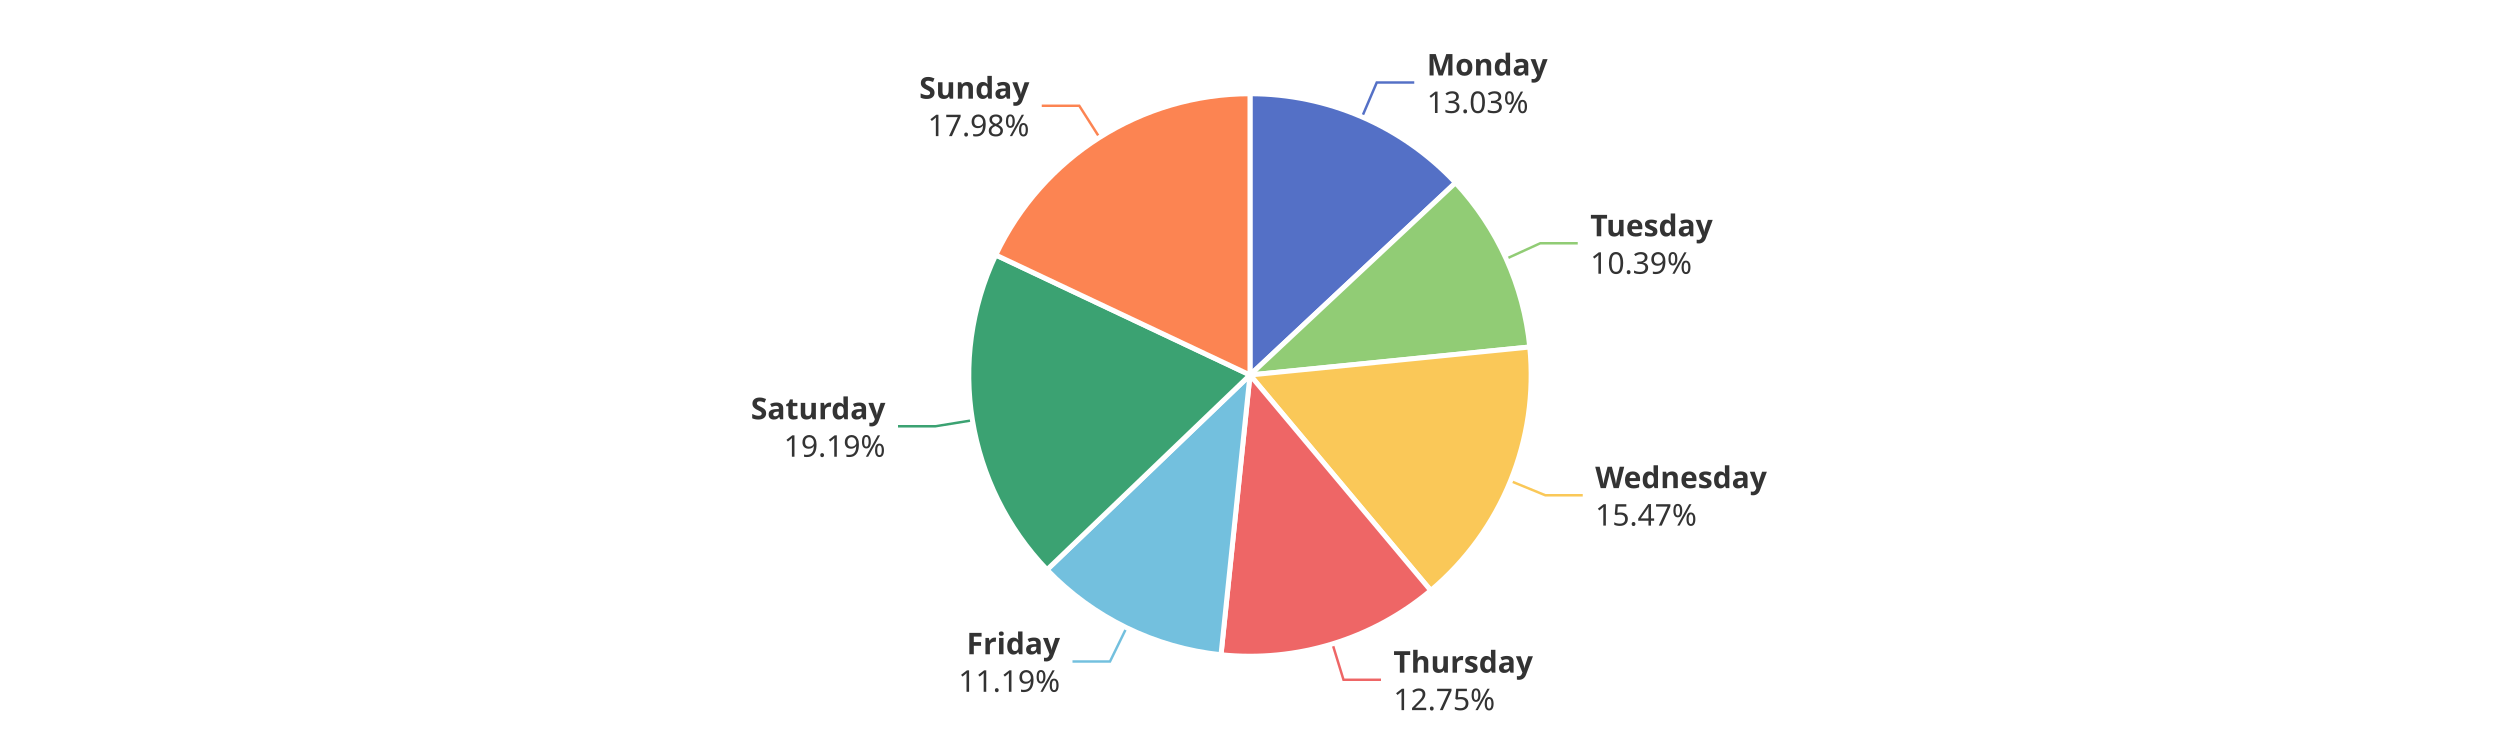
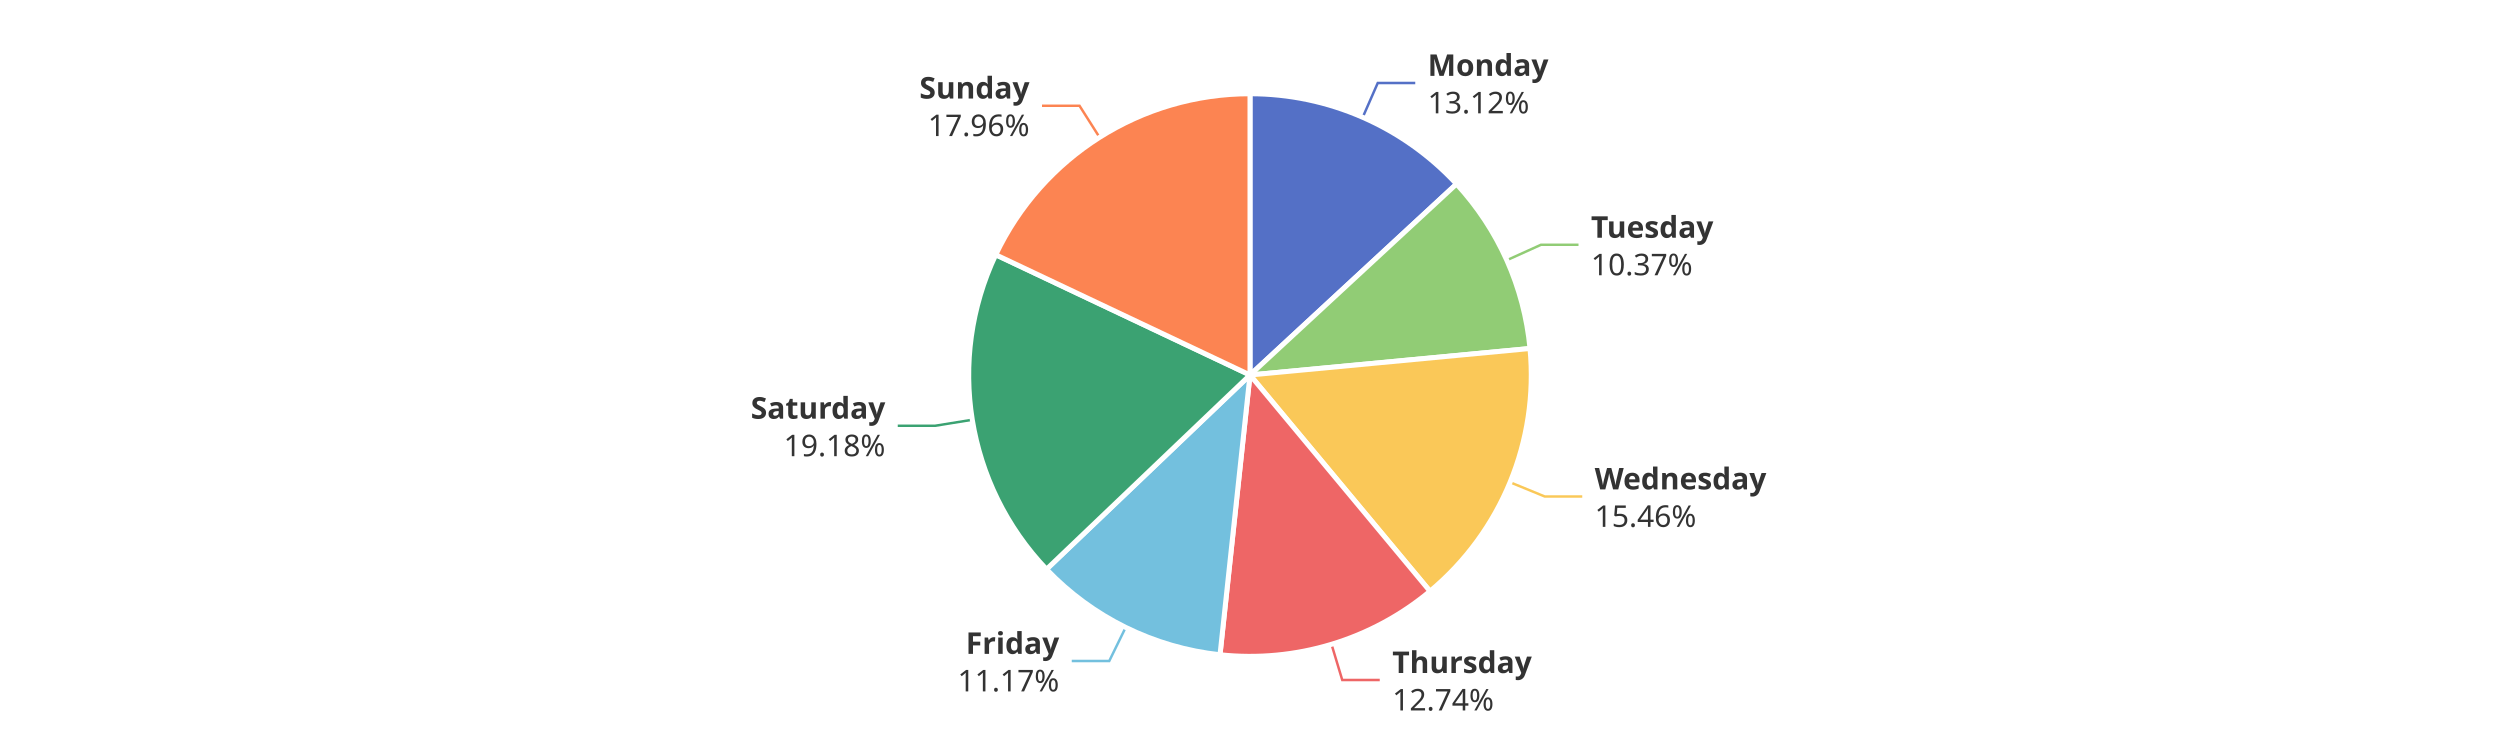
<svg xmlns="http://www.w3.org/2000/svg" width="1000" height="300" version="1.1" baseProfile="full" viewBox="0 0 1000 300">
  <rect width="1000" height="300" x="0" y="0" id="0" fill="#ffffff" />
-   <polyline points="544.8 46.8 550.7 33 565.7 33" fill="none" stroke="#5470c6" />
-   <polyline points="602.5 103.5 616.1 97.3 631.1 97.3" fill="none" stroke="#91cc75" />
-   <polyline points="604.2 192.4 618.1 198.1 633.1 198.1" fill="none" stroke="#fac858" />
-   <polyline points="533 257.6 537.4 271.9 552.4 271.9" fill="none" stroke="#ee6666" />
-   <polyline points="450.6 251.1 444 264.6 429 264.6" fill="none" stroke="#73c0de" />
-   <polyline points="389 168.1 374.2 170.5 359.2 170.5" fill="none" stroke="#3ba272" />
-   <polyline points="439.8 55 431.7 42.3 416.7 42.3" fill="none" stroke="#fc8452" />
-   <path d="M500 37.5A112.5 112.5 0 0 1 582.2 73.1L500 150Z" fill="#5470c6" stroke="#fff" stroke-width="2" stroke-linejoin="round" />
-   <path d="M582.2 73.1A112.5 112.5 0 0 1 611.9 138.8L500 150Z" fill="#91cc75" stroke="#fff" stroke-width="2" stroke-linejoin="round" />
-   <path d="M611.9 138.8A112.5 112.5 0 0 1 572.3 236.2L500 150Z" fill="#fac858" stroke="#fff" stroke-width="2" stroke-linejoin="round" />
-   <path d="M572.3 236.2A112.5 112.5 0 0 1 488.4 261.9L500 150Z" fill="#ee6666" stroke="#fff" stroke-width="2" stroke-linejoin="round" />
-   <path d="M488.4 261.9A112.5 112.5 0 0 1 418.8 227.9L500 150Z" fill="#73c0de" stroke="#fff" stroke-width="2" stroke-linejoin="round" />
-   <path d="M418.8 227.9A112.5 112.5 0 0 1 398.3 102L500 150Z" fill="#3ba272" stroke="#fff" stroke-width="2" stroke-linejoin="round" />
-   <path d="M398.3 102A112.5 112.5 0 0 1 500 37.5L500 150Z" fill="#fc8452" stroke="#fff" stroke-width="2" stroke-linejoin="round" />
-   <path d="M0 -15l42.8 0l0 30l-42.8 0Z" transform="translate(570.7466 33.0341)" fill="none" />
-   <text dominant-baseline="central" text-anchor="start" style="font-size:12px;font-family:sans-serif;font-weight:bold;" y="-7.5" transform="translate(570.7466 33.0341)" fill="#333" stroke="rgb(255,255,255)" stroke-width="2" paint-order="stroke" stroke-miterlimit="2">Monday</text>
-   <text dominant-baseline="central" text-anchor="start" style="font-size:12px;font-family:sans-serif;" y="7.5" transform="translate(570.7466 33.0341)" fill="#333" stroke="rgb(255,255,255)" stroke-width="2" paint-order="stroke" stroke-miterlimit="2">13.03%</text>
-   <path d="M0 -15l46.2 0l0 30l-46.2 0Z" transform="translate(636.1214 97.3495)" fill="none" />
-   <text dominant-baseline="central" text-anchor="start" style="font-size:12px;font-family:sans-serif;font-weight:bold;" y="-7.5" transform="translate(636.1214 97.3495)" fill="#333" stroke="rgb(255,255,255)" stroke-width="2" paint-order="stroke" stroke-miterlimit="2">Tuesday</text>
-   <text dominant-baseline="central" text-anchor="start" style="font-size:12px;font-family:sans-serif;" y="7.5" transform="translate(636.1214 97.3495)" fill="#333" stroke="rgb(255,255,255)" stroke-width="2" paint-order="stroke" stroke-miterlimit="2">10.39%</text>
-   <path d="M0 -15l63.6 0l0 30l-63.6 0Z" transform="translate(638.0838 198.0882)" fill="none" />
-   <text dominant-baseline="central" text-anchor="start" style="font-size:12px;font-family:sans-serif;font-weight:bold;" y="-7.5" transform="translate(638.0838 198.0882)" fill="#333" stroke="rgb(255,255,255)" stroke-width="2" paint-order="stroke" stroke-miterlimit="2">Wednesday</text>
-   <text dominant-baseline="central" text-anchor="start" style="font-size:12px;font-family:sans-serif;" y="7.5" transform="translate(638.0838 198.0882)" fill="#333" stroke="rgb(255,255,255)" stroke-width="2" paint-order="stroke" stroke-miterlimit="2">15.47%</text>
-   <path d="M0 -15l50.2 0l0 30l-50.2 0Z" transform="translate(557.3753 271.8989)" fill="none" />
-   <text dominant-baseline="central" text-anchor="start" style="font-size:12px;font-family:sans-serif;font-weight:bold;" y="-7.5" transform="translate(557.3753 271.8989)" fill="#333" stroke="rgb(255,255,255)" stroke-width="2" paint-order="stroke" stroke-miterlimit="2">Thursday</text>
-   <text dominant-baseline="central" text-anchor="start" style="font-size:12px;font-family:sans-serif;" y="7.5" transform="translate(557.3753 271.8989)" fill="#333" stroke="rgb(255,255,255)" stroke-width="2" paint-order="stroke" stroke-miterlimit="2">12.75%</text>
-   <path d="M-40.9 -15l40.9 0l0 30l-40.9 0Z" transform="translate(424.0157 264.5513)" fill="none" />
-   <text dominant-baseline="central" text-anchor="end" style="font-size:12px;font-family:sans-serif;font-weight:bold;" y="-7.5" transform="translate(424.0157 264.5513)" fill="#333" stroke="rgb(255,255,255)" stroke-width="2" paint-order="stroke" stroke-miterlimit="2">Friday</text>
-   <text dominant-baseline="central" text-anchor="end" style="font-size:12px;font-family:sans-serif;" y="7.5" transform="translate(424.0157 264.5513)" fill="#333" stroke="rgb(255,255,255)" stroke-width="2" paint-order="stroke" stroke-miterlimit="2">11.19%</text>
-   <path d="M-48.2 -15l48.2 0l0 30l-48.2 0Z" transform="translate(354.1651 170.5386)" fill="none" />
-   <text dominant-baseline="central" text-anchor="end" style="font-size:12px;font-family:sans-serif;font-weight:bold;" y="-7.5" transform="translate(354.1651 170.5386)" fill="#333" stroke="rgb(255,255,255)" stroke-width="2" paint-order="stroke" stroke-miterlimit="2">Saturday</text>
-   <text dominant-baseline="central" text-anchor="end" style="font-size:12px;font-family:sans-serif;" y="7.5" transform="translate(354.1651 170.5386)" fill="#333" stroke="rgb(255,255,255)" stroke-width="2" paint-order="stroke" stroke-miterlimit="2">19.19%</text>
-   <path d="M-40.9 -15l40.9 0l0 30l-40.9 0Z" transform="translate(411.7497 42.3053)" fill="none" />
-   <text dominant-baseline="central" text-anchor="end" style="font-size:12px;font-family:sans-serif;font-weight:bold;" y="-7.5" transform="translate(411.7497 42.3053)" fill="#333" stroke="rgb(255,255,255)" stroke-width="2" paint-order="stroke" stroke-miterlimit="2">Sunday</text>
-   <text dominant-baseline="central" text-anchor="end" style="font-size:12px;font-family:sans-serif;" y="7.5" transform="translate(411.7497 42.3053)" fill="#333" stroke="rgb(255,255,255)" stroke-width="2" paint-order="stroke" stroke-miterlimit="2">17.98%</text>
+   <polyline points="545.1 46.9 551.1 33.2 566.1 33.2" fill="none" stroke="#5470c6" />
+   <polyline points="602.7 104.1 616.4 97.9 631.4 97.9" fill="none" stroke="#91cc75" />
+   <polyline points="604 192.9 617.9 198.6 632.9 198.6" fill="none" stroke="#fac858" />
+   <polyline points="532.6 257.7 536.9 272 551.9 272" fill="none" stroke="#ee6666" />
+   <polyline points="450.3 250.9 443.7 264.4 428.7 264.4" fill="none" stroke="#73c0de" />
+   <polyline points="388.9 167.9 374.1 170.3 359.1 170.3" fill="none" stroke="#3ba272" />
+   <polyline points="439.8 54.9 431.8 42.3 416.8 42.3" fill="none" stroke="#fc8452" />
+   <path d="M500 37.5A112.5 112.5 0 0 1 582.6 73.6L500 150Z" fill="#5470c6" stroke="#fff" stroke-width="2" stroke-linejoin="round" />
+   <path d="M582.6 73.6A112.5 112.5 0 0 1 612 139.4L500 150Z" fill="#91cc75" stroke="#fff" stroke-width="2" stroke-linejoin="round" />
+   <path d="M612 139.4A112.5 112.5 0 0 1 572 236.5L500 150Z" fill="#fac858" stroke="#fff" stroke-width="2" stroke-linejoin="round" />
+   <path d="M572 236.5A112.5 112.5 0 0 1 488 261.9L500 150Z" fill="#ee6666" stroke="#fff" stroke-width="2" stroke-linejoin="round" />
+   <path d="M488 261.9A112.5 112.5 0 0 1 418.6 227.7L500 150Z" fill="#73c0de" stroke="#fff" stroke-width="2" stroke-linejoin="round" />
+   <path d="M418.6 227.7A112.5 112.5 0 0 1 398.3 101.9L500 150Z" fill="#3ba272" stroke="#fff" stroke-width="2" stroke-linejoin="round" />
+   <path d="M398.3 101.9A112.5 112.5 0 0 1 500 37.5L500 150Z" fill="#fc8452" stroke="#fff" stroke-width="2" stroke-linejoin="round" />
+   <path d="M0 -15l42.8 0l0 30l-42.8 0Z" transform="translate(571.0819 33.1801)" fill="none" />
+   <text dominant-baseline="central" text-anchor="start" style="font-size:12px;font-family:sans-serif;font-weight:bold;" y="-7.5" transform="translate(571.0819 33.1801)" fill="#333" stroke="rgb(255,255,255)" stroke-width="2" paint-order="stroke" stroke-miterlimit="2">Monday</text>
+   <text dominant-baseline="central" text-anchor="start" style="font-size:12px;font-family:sans-serif;" y="7.5" transform="translate(571.0819 33.1801)" fill="#333" stroke="rgb(255,255,255)" stroke-width="2" paint-order="stroke" stroke-miterlimit="2">13.12%</text>
+   <path d="M0 -15l46.2 0l0 30l-46.2 0Z" transform="translate(636.3905 97.9472)" fill="none" />
+   <text dominant-baseline="central" text-anchor="start" style="font-size:12px;font-family:sans-serif;font-weight:bold;" y="-7.5" transform="translate(636.3905 97.9472)" fill="#333" stroke="rgb(255,255,255)" stroke-width="2" paint-order="stroke" stroke-miterlimit="2">Tuesday</text>
+   <text dominant-baseline="central" text-anchor="start" style="font-size:12px;font-family:sans-serif;" y="7.5" transform="translate(636.3905 97.9472)" fill="#333" stroke="rgb(255,255,255)" stroke-width="2" paint-order="stroke" stroke-miterlimit="2">10.37%</text>
+   <path d="M0 -15l63.6 0l0 30l-63.6 0Z" transform="translate(637.8769 198.5931)" fill="none" />
+   <text dominant-baseline="central" text-anchor="start" style="font-size:12px;font-family:sans-serif;font-weight:bold;" y="-7.5" transform="translate(637.8769 198.5931)" fill="#333" stroke="rgb(255,255,255)" stroke-width="2" paint-order="stroke" stroke-miterlimit="2">Wednesday</text>
+   <text dominant-baseline="central" text-anchor="start" style="font-size:12px;font-family:sans-serif;" y="7.5" transform="translate(637.8769 198.5931)" fill="#333" stroke="rgb(255,255,255)" stroke-width="2" paint-order="stroke" stroke-miterlimit="2">15.46%</text>
+   <path d="M0 -15l50.2 0l0 30l-50.2 0Z" transform="translate(556.919 272.0378)" fill="none" />
+   <text dominant-baseline="central" text-anchor="start" style="font-size:12px;font-family:sans-serif;font-weight:bold;" y="-7.5" transform="translate(556.919 272.0378)" fill="#333" stroke="rgb(255,255,255)" stroke-width="2" paint-order="stroke" stroke-miterlimit="2">Thursday</text>
+   <text dominant-baseline="central" text-anchor="start" style="font-size:12px;font-family:sans-serif;" y="7.5" transform="translate(556.919 272.0378)" fill="#333" stroke="rgb(255,255,255)" stroke-width="2" paint-order="stroke" stroke-miterlimit="2">12.74%</text>
+   <path d="M-40.9 -15l40.9 0l0 30l-40.9 0Z" transform="translate(423.6868 264.39)" fill="none" />
+   <text dominant-baseline="central" text-anchor="end" style="font-size:12px;font-family:sans-serif;font-weight:bold;" y="-7.5" transform="translate(423.6868 264.39)" fill="#333" stroke="rgb(255,255,255)" stroke-width="2" paint-order="stroke" stroke-miterlimit="2">Friday</text>
+   <text dominant-baseline="central" text-anchor="end" style="font-size:12px;font-family:sans-serif;" y="7.5" transform="translate(423.6868 264.39)" fill="#333" stroke="rgb(255,255,255)" stroke-width="2" paint-order="stroke" stroke-miterlimit="2">11.17%</text>
+   <path d="M-48.2 -15l48.2 0l0 30l-48.2 0Z" transform="translate(354.1301 170.3232)" fill="none" />
+   <text dominant-baseline="central" text-anchor="end" style="font-size:12px;font-family:sans-serif;font-weight:bold;" y="-7.5" transform="translate(354.1301 170.3232)" fill="#333" stroke="rgb(255,255,255)" stroke-width="2" paint-order="stroke" stroke-miterlimit="2">Saturday</text>
+   <text dominant-baseline="central" text-anchor="end" style="font-size:12px;font-family:sans-serif;" y="7.5" transform="translate(354.1301 170.3232)" fill="#333" stroke="rgb(255,255,255)" stroke-width="2" paint-order="stroke" stroke-miterlimit="2">19.18%</text>
+   <path d="M-40.9 -15l40.9 0l0 30l-40.9 0Z" transform="translate(411.8113 42.2663)" fill="none" />
+   <text dominant-baseline="central" text-anchor="end" style="font-size:12px;font-family:sans-serif;font-weight:bold;" y="-7.5" transform="translate(411.8113 42.2663)" fill="#333" stroke="rgb(255,255,255)" stroke-width="2" paint-order="stroke" stroke-miterlimit="2">Sunday</text>
+   <text dominant-baseline="central" text-anchor="end" style="font-size:12px;font-family:sans-serif;" y="7.5" transform="translate(411.8113 42.2663)" fill="#333" stroke="rgb(255,255,255)" stroke-width="2" paint-order="stroke" stroke-miterlimit="2">17.96%</text>
</svg>
